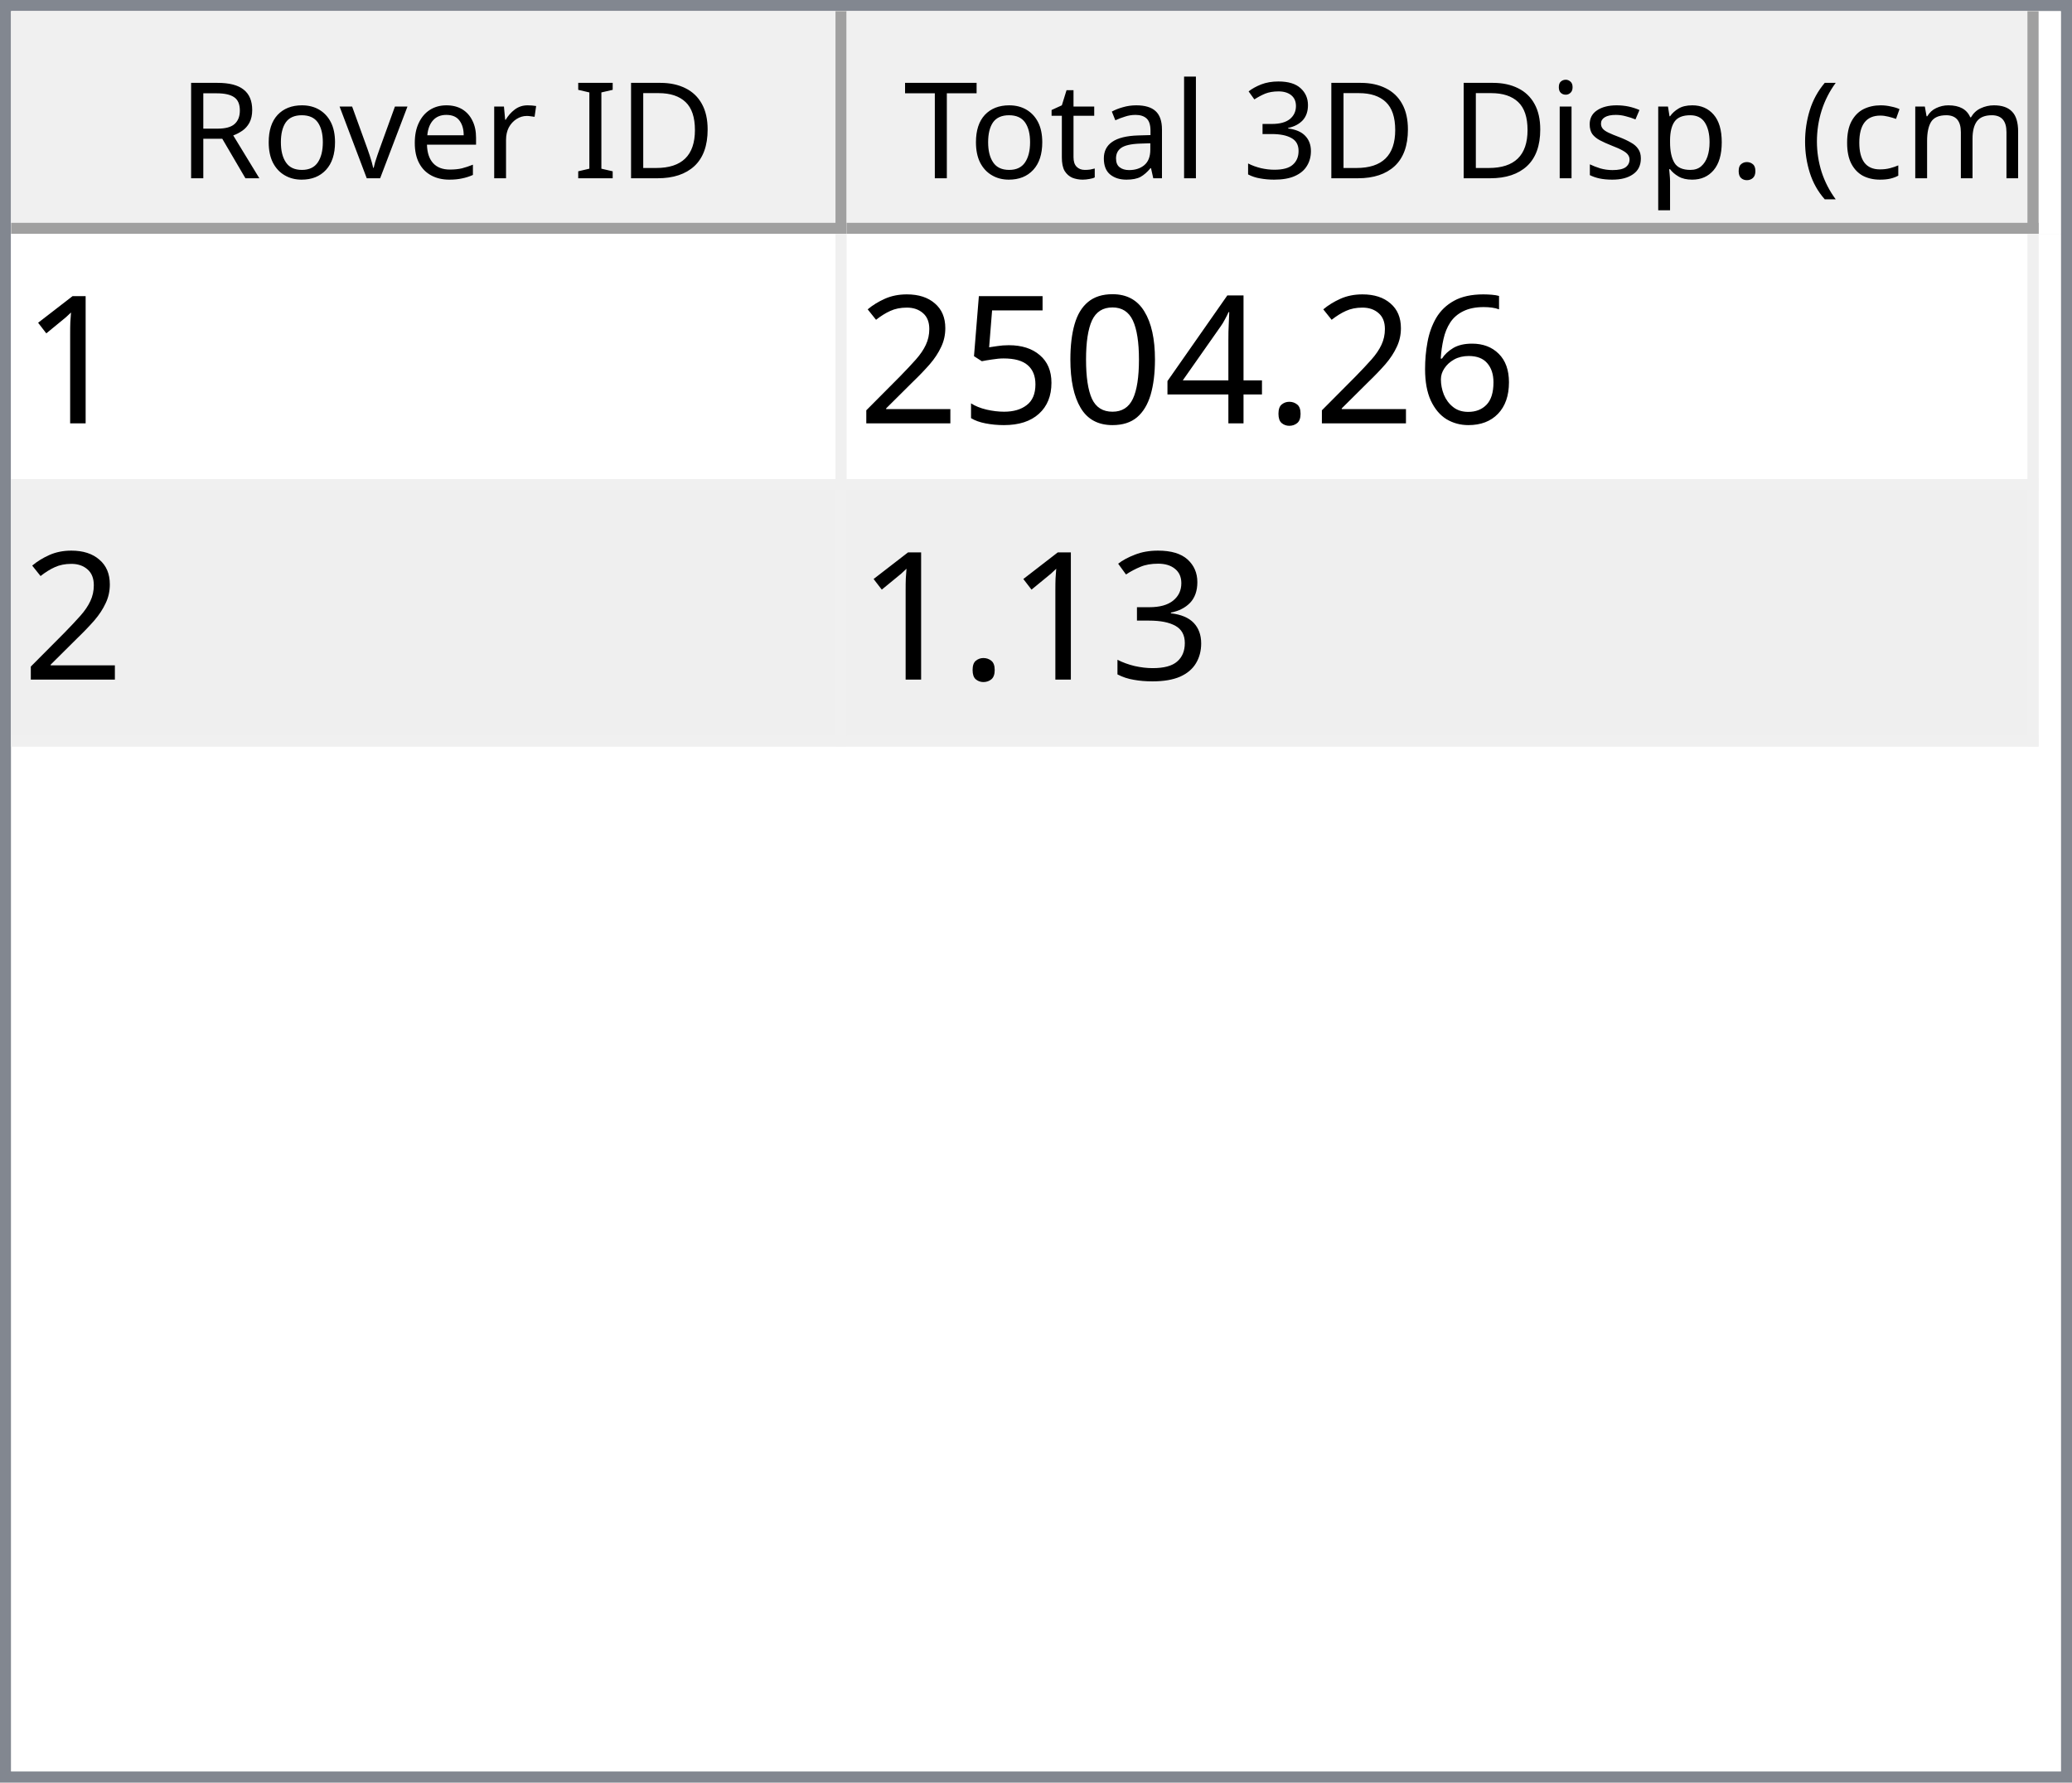
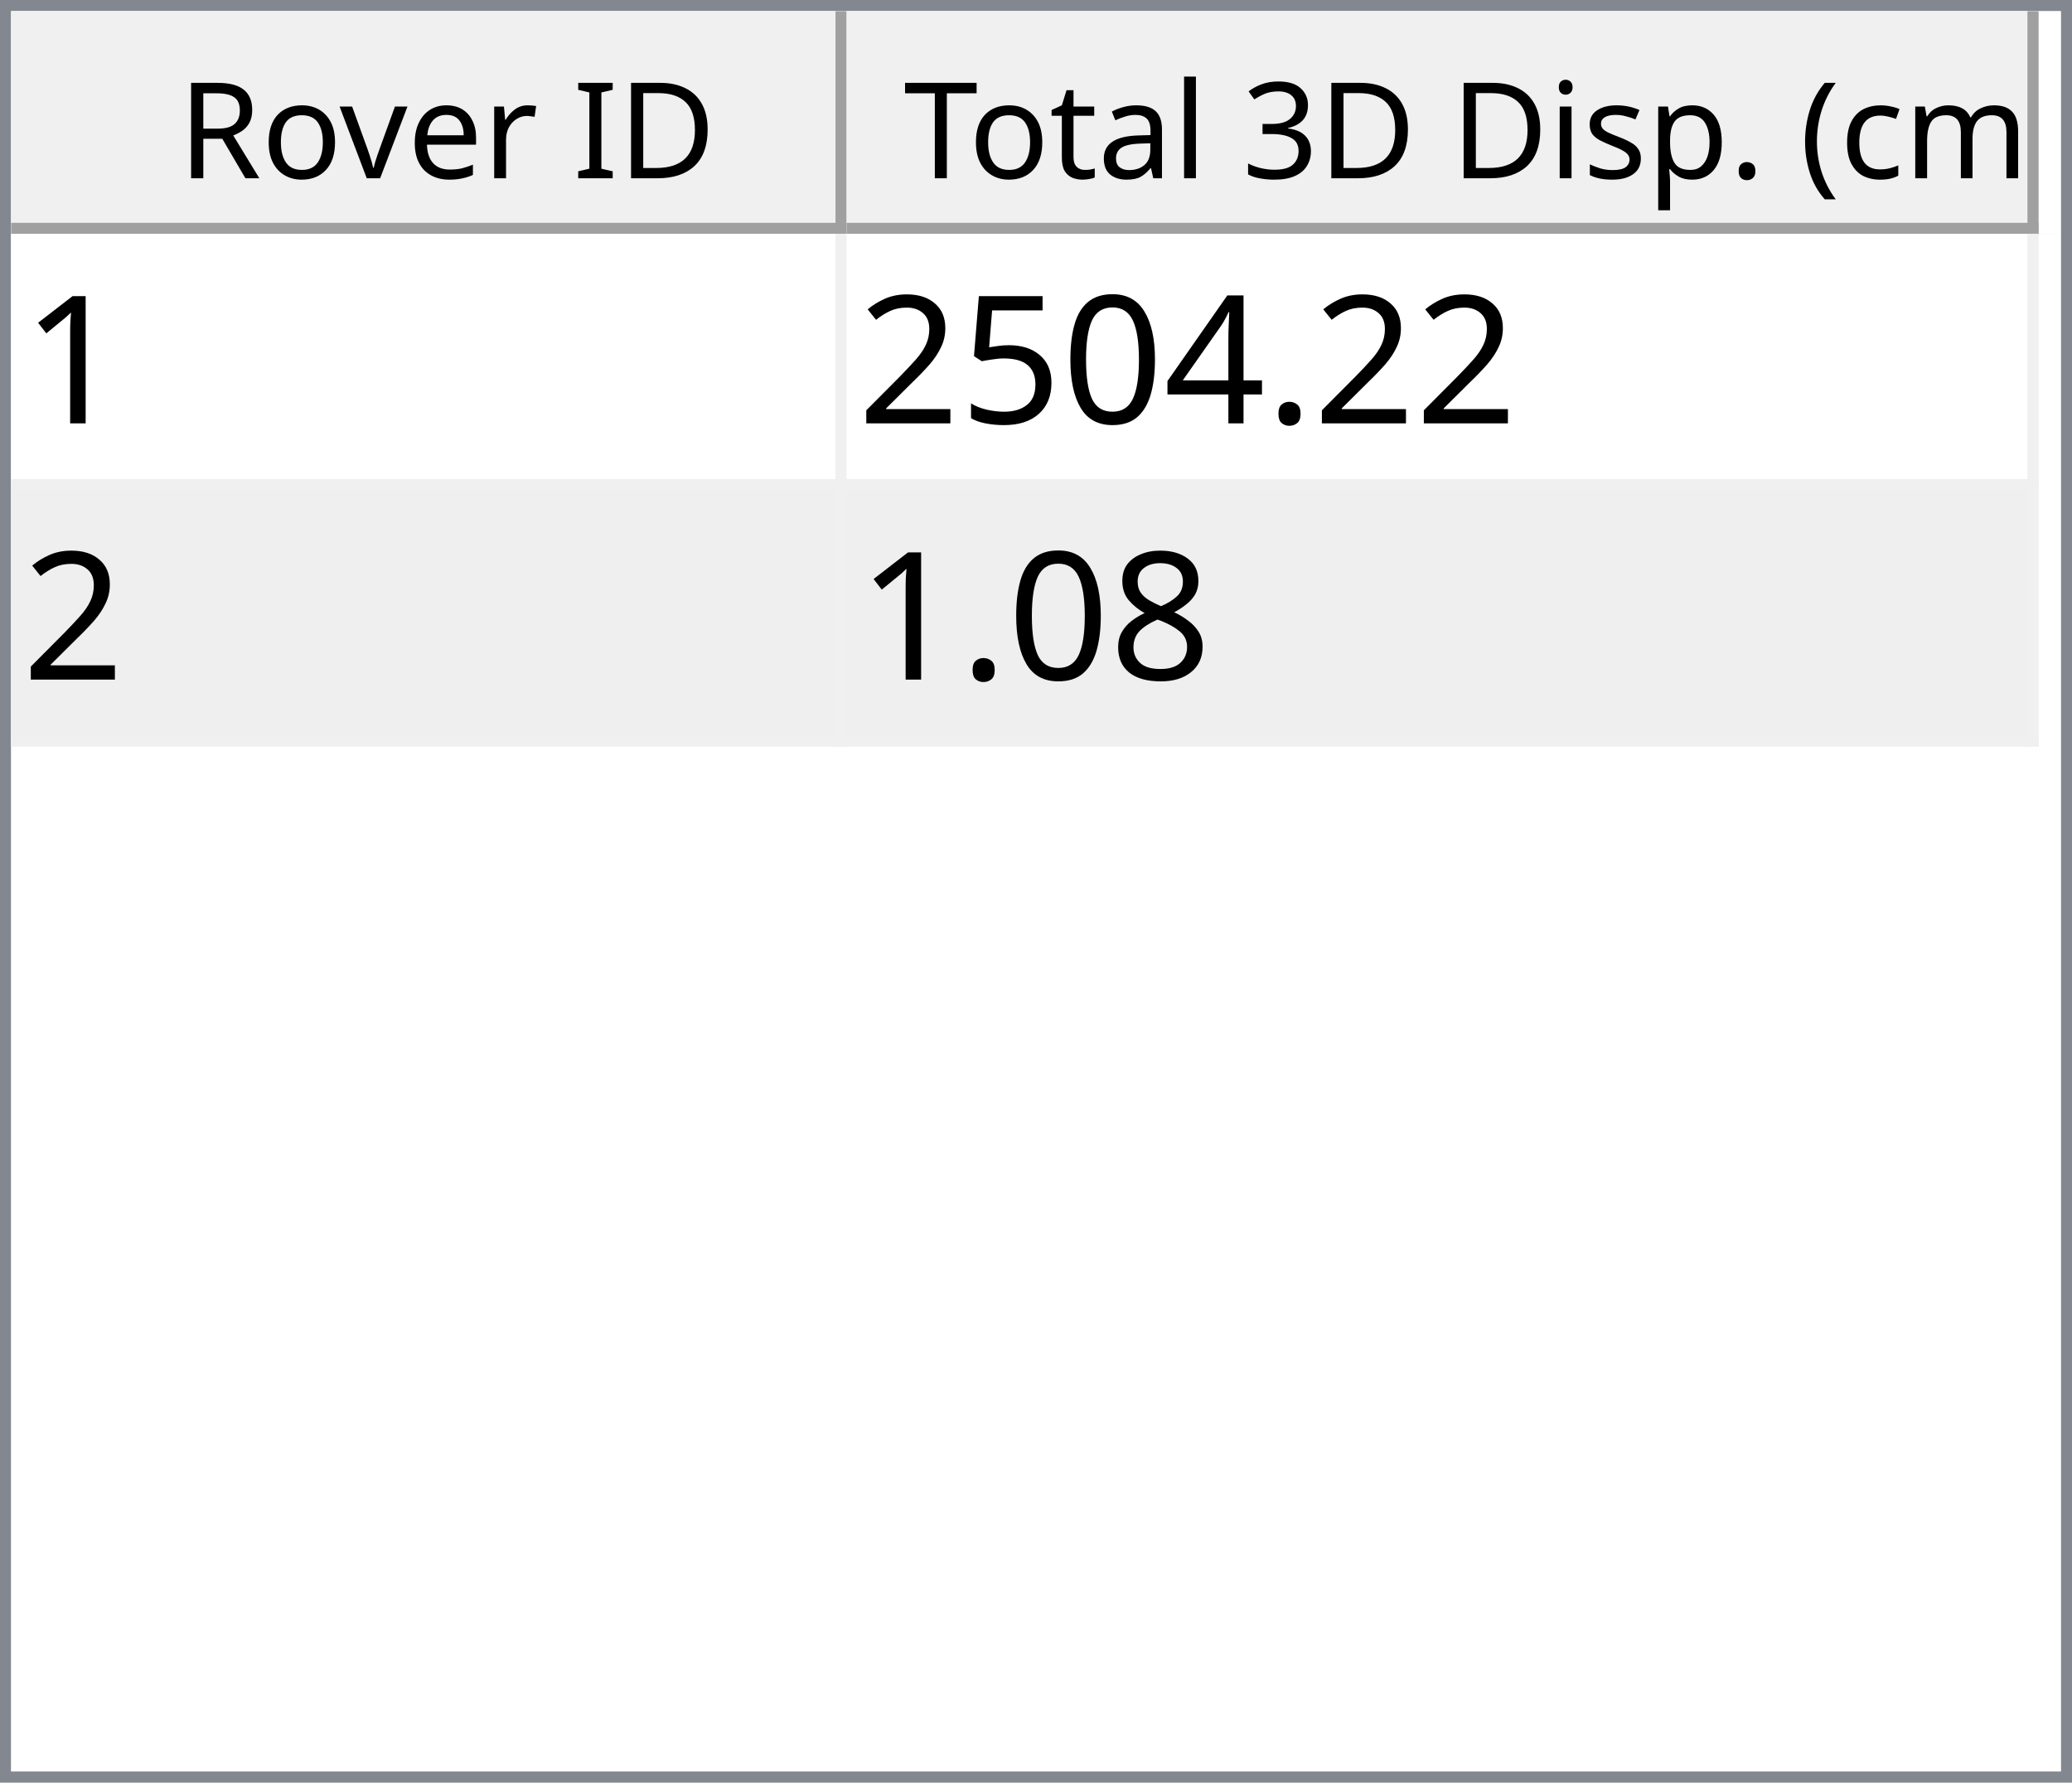
<svg xmlns="http://www.w3.org/2000/svg" style="fill-opacity:1; color-rendering:auto; color-interpolation:auto; text-rendering:auto; stroke:black; stroke-linecap:square; stroke-miterlimit:10; shape-rendering:auto; stroke-opacity:1; fill:black; stroke-dasharray:none; font-weight:normal; stroke-width:1; font-family:'Dialog'; font-style:normal; stroke-linejoin:miter; font-size:12px; stroke-dashoffset:0; image-rendering:auto;" width="186" height="160">
  <defs id="genericDefs" />
  <g>
    <defs id="defs1">
      <clipPath clipPathUnits="userSpaceOnUse" id="clipPath1">
        <path d="M0 0 L186 0 L186 160 L0 160 L0 0 Z" />
      </clipPath>
      <clipPath clipPathUnits="userSpaceOnUse" id="clipPath2">
        <path d="M0 0 L0 160 L186 160 L186 0 Z" />
      </clipPath>
      <clipPath clipPathUnits="userSpaceOnUse" id="clipPath3">
        <path d="M0 0 L0 20 L184 20 L184 0 Z" />
      </clipPath>
      <clipPath clipPathUnits="userSpaceOnUse" id="clipPath4">
        <path d="M0 0 L0 20 L75 20 L75 0 Z" />
      </clipPath>
      <clipPath clipPathUnits="userSpaceOnUse" id="clipPath5">
        <path d="M1 1 L1 19 L74 19 L74 1 Z" />
      </clipPath>
      <clipPath clipPathUnits="userSpaceOnUse" id="clipPath6">
        <path d="M0 0 L0 18 L73 18 L73 0 Z" />
      </clipPath>
      <clipPath clipPathUnits="userSpaceOnUse" id="clipPath7">
        <path d="M-0.5 -0.5 L-0.5 19.5 L74.5 19.5 L74.5 -0.5 Z" />
      </clipPath>
      <clipPath clipPathUnits="userSpaceOnUse" id="clipPath8">
        <path d="M0 0 L0 20 L107 20 L107 0 Z" />
      </clipPath>
      <clipPath clipPathUnits="userSpaceOnUse" id="clipPath9">
        <path d="M1 1 L1 19 L106 19 L106 1 Z" />
      </clipPath>
      <clipPath clipPathUnits="userSpaceOnUse" id="clipPath10">
        <path d="M0 0 L0 18 L105 18 L105 0 Z" />
      </clipPath>
      <clipPath clipPathUnits="userSpaceOnUse" id="clipPath11">
        <path d="M-0.5 -0.5 L-0.5 19.5 L106.5 19.5 L106.5 -0.5 Z" />
      </clipPath>
      <clipPath clipPathUnits="userSpaceOnUse" id="clipPath12">
        <path d="M0 0 L0 138 L184 138 L184 0 Z" />
      </clipPath>
      <clipPath clipPathUnits="userSpaceOnUse" id="clipPath13">
        <path d="M0 0 L0 46 L182 46 L182 0 Z" />
      </clipPath>
      <clipPath clipPathUnits="userSpaceOnUse" id="clipPath14">
        <path d="M-0.5 -0.5 L-0.5 45.5 L181.5 45.5 L181.5 -0.5 Z" />
      </clipPath>
      <clipPath clipPathUnits="userSpaceOnUse" id="clipPath15">
        <path d="M0 0 L0 22 L74 22 L74 0 Z" />
      </clipPath>
      <clipPath clipPathUnits="userSpaceOnUse" id="clipPath16">
        <path d="M0 0 L0 22 L106 22 L106 0 Z" />
      </clipPath>
      <font horiz-adv-x="64.551" id="font1">
        <font-face ascent="107.91" descent="25.098" units-per-em="100" style="font-style:normal; font-family:Segoe UI; font-weight:normal;" />
        <missing-glyph horiz-adv-x="64.551" d="M8.109 0 L8.109 68.266 L56.453 68.266 L56.453 0 L8.109 0 ZM15.328 7.234 L49.219 7.234 L49.219 61.031 L15.328 61.031 L15.328 7.234 Z" />
        <glyph unicode="D" horiz-adv-x="70.117" d="M9.188 0 L9.188 70.016 L28.516 70.016 Q65.531 70.016 65.531 35.891 Q65.531 19.672 55.25 9.836 Q44.969 0 27.734 0 L9.188 0 ZM17.391 62.594 L17.391 7.422 L27.828 7.422 Q41.609 7.422 49.273 14.797 Q56.938 22.172 56.938 35.688 Q56.938 62.594 28.328 62.594 L17.391 62.594 Z" />
        <glyph unicode="I" horiz-adv-x="26.611" d="M17.391 0 L9.188 0 L9.188 70.016 L17.391 70.016 L17.391 0 Z" />
        <glyph unicode=" " horiz-adv-x="27.393" d="" />
        <glyph unicode="r" horiz-adv-x="34.766" d="M34.188 41.891 Q32.078 43.5 28.125 43.5 Q23 43.5 19.555 38.672 Q16.109 33.844 16.109 25.484 L16.109 0 L8.109 0 L8.109 50 L16.109 50 L16.109 39.703 L16.312 39.703 Q18.016 44.969 21.531 47.922 Q25.047 50.875 29.391 50.875 Q32.516 50.875 34.188 50.203 L34.188 41.891 Z" />
        <glyph unicode="e" horiz-adv-x="52.295" d="M48.297 23 L12.984 23 Q13.188 14.656 17.484 10.109 Q21.781 5.562 29.297 5.562 Q37.75 5.562 44.828 11.141 L44.828 3.609 Q38.234 -1.172 27.391 -1.172 Q16.797 -1.172 10.742 5.641 Q4.688 12.453 4.688 24.812 Q4.688 36.469 11.305 43.82 Q17.922 51.172 27.734 51.172 Q37.547 51.172 42.922 44.828 Q48.297 38.484 48.297 27.203 L48.297 23 ZM40.094 29.781 Q40.047 36.719 36.75 40.578 Q33.453 44.438 27.594 44.438 Q21.922 44.438 17.969 40.383 Q14.016 36.328 13.094 29.781 L40.094 29.781 Z" />
        <glyph unicode="v" horiz-adv-x="47.9" d="M47.406 50 L27.484 0 L19.625 0 L0.688 50 L9.469 50 L22.172 13.672 Q23.578 9.672 23.922 6.688 L24.125 6.688 Q24.609 10.453 25.688 13.484 L38.969 50 L47.406 50 Z" />
        <glyph unicode="o" horiz-adv-x="58.594" d="M29 -1.172 Q17.922 -1.172 11.305 5.836 Q4.688 12.844 4.688 24.422 Q4.688 37.016 11.57 44.094 Q18.453 51.172 30.172 51.172 Q41.359 51.172 47.633 44.289 Q53.906 37.406 53.906 25.203 Q53.906 13.234 47.141 6.031 Q40.375 -1.172 29 -1.172 ZM29.594 44.438 Q21.875 44.438 17.383 39.188 Q12.891 33.938 12.891 24.703 Q12.891 15.828 17.43 10.695 Q21.969 5.562 29.594 5.562 Q37.359 5.562 41.531 10.594 Q45.703 15.625 45.703 24.906 Q45.703 34.281 41.531 39.359 Q37.359 44.438 29.594 44.438 Z" />
        <glyph unicode="R" horiz-adv-x="59.814" d="M59.375 0 L49.609 0 L37.891 19.625 Q36.281 22.359 34.766 24.289 Q33.25 26.219 31.664 27.438 Q30.078 28.656 28.25 29.219 Q26.422 29.781 24.125 29.781 L17.391 29.781 L17.391 0 L9.188 0 L9.188 70.016 L30.078 70.016 Q34.672 70.016 38.555 68.867 Q42.438 67.719 45.289 65.375 Q48.141 63.031 49.758 59.547 Q51.375 56.062 51.375 51.375 Q51.375 47.703 50.273 44.656 Q49.172 41.609 47.148 39.211 Q45.125 36.812 42.266 35.133 Q39.406 33.453 35.844 32.516 L35.844 32.328 Q37.594 31.547 38.891 30.547 Q40.188 29.547 41.359 28.18 Q42.531 26.812 43.68 25.078 Q44.828 23.344 46.234 21.047 L59.375 0 ZM17.391 62.594 L17.391 37.203 L28.516 37.203 Q31.594 37.203 34.203 38.133 Q36.812 39.062 38.719 40.797 Q40.625 42.531 41.703 45.047 Q42.781 47.562 42.781 50.688 Q42.781 56.297 39.141 59.445 Q35.5 62.594 28.609 62.594 L17.391 62.594 Z" />
        <glyph unicode=")" horiz-adv-x="30.176" d="M8.297 -15.922 L1.172 -15.922 Q16.406 2.344 16.406 26.812 Q16.406 51.469 1.078 70.016 L8.297 70.016 Q23.531 52.156 23.531 26.703 Q23.531 1.375 8.297 -15.922 Z" />
        <glyph unicode="m" horiz-adv-x="86.133" d="M79.109 0 L71.094 0 L71.094 28.719 Q71.094 37.016 68.531 40.727 Q65.969 44.438 59.906 44.438 Q54.781 44.438 51.195 39.75 Q47.609 35.062 47.609 28.516 L47.609 0 L39.594 0 L39.594 29.688 Q39.594 44.438 28.219 44.438 Q22.953 44.438 19.531 40.016 Q16.109 35.594 16.109 28.516 L16.109 0 L8.109 0 L8.109 50 L16.109 50 L16.109 42.094 L16.312 42.094 Q21.625 51.172 31.844 51.172 Q36.969 51.172 40.773 48.312 Q44.578 45.453 46 40.828 Q51.562 51.172 62.594 51.172 Q79.109 51.172 79.109 30.812 L79.109 0 Z" />
        <glyph unicode="c" horiz-adv-x="46.191" d="M42.188 2.297 Q36.422 -1.172 28.516 -1.172 Q17.828 -1.172 11.258 5.789 Q4.688 12.75 4.688 23.828 Q4.688 36.188 11.766 43.68 Q18.844 51.172 30.672 51.172 Q37.25 51.172 42.281 48.734 L42.281 40.531 Q36.719 44.438 30.375 44.438 Q22.703 44.438 17.797 38.945 Q12.891 33.453 12.891 24.516 Q12.891 15.719 17.508 10.641 Q22.125 5.562 29.891 5.562 Q36.422 5.562 42.188 9.906 L42.188 2.297 Z" />
        <glyph unicode="(" horiz-adv-x="30.176" d="M29.109 -15.922 L21.969 -15.922 Q6.844 1.375 6.844 26.703 Q6.844 52.156 21.969 70.016 L29.203 70.016 Q13.875 51.469 13.875 26.812 Q13.875 2.344 29.109 -15.922 Z" />
        <glyph unicode="." horiz-adv-x="21.68" d="M10.891 -1.078 Q8.641 -1.078 7.055 0.539 Q5.469 2.156 5.469 4.391 Q5.469 6.641 7.055 8.273 Q8.641 9.906 10.891 9.906 Q13.188 9.906 14.797 8.273 Q16.406 6.641 16.406 4.391 Q16.406 2.156 14.797 0.539 Q13.188 -1.078 10.891 -1.078 Z" />
        <glyph unicode="p" horiz-adv-x="58.789" d="M16.312 7.234 L16.109 7.234 L16.109 -23 L8.109 -23 L8.109 50 L16.109 50 L16.109 41.219 L16.312 41.219 Q22.219 51.172 33.594 51.172 Q43.266 51.172 48.688 44.461 Q54.109 37.75 54.109 26.469 Q54.109 13.922 48 6.375 Q41.891 -1.172 31.297 -1.172 Q21.578 -1.172 16.312 7.234 ZM16.109 27.391 L16.109 20.406 Q16.109 14.203 20.141 9.883 Q24.172 5.562 30.375 5.562 Q37.641 5.562 41.773 11.133 Q45.906 16.703 45.906 26.609 Q45.906 34.969 42.047 39.703 Q38.188 44.438 31.594 44.438 Q24.609 44.438 20.359 39.578 Q16.109 34.719 16.109 27.391 Z" />
        <glyph unicode="s" horiz-adv-x="42.432" d="M5.078 1.812 L5.078 10.406 Q11.625 5.562 19.484 5.562 Q30.031 5.562 30.031 12.594 Q30.031 14.594 29.125 15.992 Q28.219 17.391 26.68 18.461 Q25.141 19.531 23.07 20.383 Q21 21.234 18.609 22.172 Q15.281 23.484 12.766 24.828 Q10.25 26.172 8.57 27.859 Q6.891 29.547 6.031 31.695 Q5.172 33.844 5.172 36.719 Q5.172 40.234 6.789 42.945 Q8.406 45.656 11.086 47.484 Q13.766 49.312 17.211 50.242 Q20.656 51.172 24.312 51.172 Q30.812 51.172 35.938 48.922 L35.938 40.828 Q30.422 44.438 23.25 44.438 Q21 44.438 19.195 43.922 Q17.391 43.406 16.094 42.477 Q14.797 41.547 14.086 40.258 Q13.375 38.969 13.375 37.406 Q13.375 35.453 14.086 34.133 Q14.797 32.812 16.164 31.789 Q17.531 30.766 19.484 29.938 Q21.438 29.109 23.922 28.125 Q27.25 26.859 29.883 25.516 Q32.516 24.172 34.375 22.484 Q36.234 20.797 37.234 18.602 Q38.234 16.406 38.234 13.375 Q38.234 9.672 36.602 6.938 Q34.969 4.203 32.234 2.398 Q29.5 0.594 25.93 -0.289 Q22.359 -1.172 18.453 -1.172 Q10.75 -1.172 5.078 1.812 Z" />
        <glyph unicode="i" horiz-adv-x="24.219" d="M12.203 62.703 Q10.062 62.703 8.547 64.164 Q7.031 65.625 7.031 67.875 Q7.031 70.125 8.547 71.609 Q10.062 73.094 12.203 73.094 Q14.406 73.094 15.945 71.609 Q17.484 70.125 17.484 67.875 Q17.484 65.719 15.945 64.211 Q14.406 62.703 12.203 62.703 ZM16.109 0 L8.109 0 L8.109 50 L16.109 50 L16.109 0 Z" />
        <glyph unicode="3" horiz-adv-x="53.906" d="M46.531 19.828 Q46.531 15.094 44.75 11.211 Q42.969 7.328 39.719 4.57 Q36.469 1.812 31.93 0.297 Q27.391 -1.219 21.922 -1.219 Q11.922 -1.219 6 2.594 L6 11.188 Q13.094 5.609 22.219 5.609 Q25.875 5.609 28.828 6.539 Q31.781 7.469 33.906 9.227 Q36.031 10.984 37.18 13.477 Q38.328 15.969 38.328 19.094 Q38.328 32.812 18.797 32.812 L12.984 32.812 L12.984 39.594 L18.5 39.594 Q35.797 39.594 35.797 52.484 Q35.797 64.406 22.609 64.406 Q15.188 64.406 8.688 59.422 L8.688 67.188 Q15.375 71.188 24.609 71.188 Q29 71.188 32.57 69.969 Q36.141 68.75 38.68 66.555 Q41.219 64.359 42.609 61.281 Q44 58.203 44 54.5 Q44 40.672 30.031 36.719 L30.031 36.531 Q33.594 36.141 36.625 34.797 Q39.656 33.453 41.852 31.305 Q44.047 29.156 45.289 26.25 Q46.531 23.344 46.531 19.828 Z" />
        <glyph unicode="l" horiz-adv-x="24.219" d="M16.109 0 L8.109 0 L8.109 74.031 L16.109 74.031 L16.109 0 Z" />
        <glyph unicode="a" horiz-adv-x="50.879" d="M43.891 0 L35.891 0 L35.891 7.812 L35.688 7.812 Q30.469 -1.172 20.312 -1.172 Q12.844 -1.172 8.617 2.781 Q4.391 6.734 4.391 13.281 Q4.391 27.297 20.906 29.594 L35.891 31.688 Q35.891 44.438 25.594 44.438 Q16.547 44.438 9.281 38.281 L9.281 46.484 Q16.656 51.172 26.266 51.172 Q43.891 51.172 43.891 32.516 L43.891 0 ZM35.891 25.297 L23.828 23.641 Q18.266 22.859 15.43 20.875 Q12.594 18.891 12.594 13.875 Q12.594 10.203 15.211 7.883 Q17.828 5.562 22.172 5.562 Q28.125 5.562 32.008 9.742 Q35.891 13.922 35.891 20.312 L35.891 25.297 Z" />
        <glyph unicode="t" horiz-adv-x="33.887" d="M31.297 0.484 Q28.469 -1.078 23.828 -1.078 Q10.688 -1.078 10.688 13.578 L10.688 43.172 L2.094 43.172 L2.094 50 L10.688 50 L10.688 62.203 L18.703 64.797 L18.703 50 L31.297 50 L31.297 43.172 L18.703 43.172 L18.703 14.984 Q18.703 9.969 20.414 7.82 Q22.125 5.672 26.078 5.672 Q29.109 5.672 31.297 7.328 L31.297 0.484 Z" />
        <glyph unicode="T" horiz-adv-x="52.393" d="M50.594 62.594 L30.375 62.594 L30.375 0 L22.172 0 L22.172 62.594 L2 62.594 L2 70.016 L50.594 70.016 L50.594 62.594 Z" />
      </font>
      <font horiz-adv-x="75.0" id="font2">
        <font-face ascent="100.537" descent="21.973" units-per-em="100" style="font-style:normal; font-family:sans-serif; font-weight:normal;" />
        <missing-glyph horiz-adv-x="75.0" d="M12.5 0 L12.5 62.5 L62.5 62.5 L62.5 0 L12.5 0 ZM14.062 1.562 L60.938 1.562 L60.938 60.938 L14.062 60.938 L14.062 1.562 Z" />
        <glyph unicode="1" horiz-adv-x="55.615" d="M37.25 0 L28.469 0 L28.469 56 Q25.297 52.984 20.141 49.953 Q14.984 46.922 10.891 45.406 L10.891 53.906 Q18.266 57.375 23.781 62.305 Q29.297 67.234 31.594 71.875 L37.25 71.875 L37.25 0 Z" />
-         <glyph unicode="6" horiz-adv-x="55.615" d="M49.75 54.047 L41.016 53.375 Q39.844 58.547 37.703 60.891 Q34.125 64.656 28.906 64.656 Q24.703 64.656 21.531 62.312 Q17.391 59.281 14.992 53.469 Q12.594 47.656 12.5 36.922 Q15.672 41.75 20.266 44.094 Q24.859 46.438 29.891 46.438 Q38.672 46.438 44.852 39.969 Q51.031 33.5 51.031 23.25 Q51.031 16.5 48.125 10.719 Q45.219 4.938 40.141 1.859 Q35.062 -1.219 28.609 -1.219 Q17.625 -1.219 10.695 6.859 Q3.766 14.938 3.766 33.5 Q3.766 54.25 11.422 63.672 Q18.109 71.875 29.438 71.875 Q37.891 71.875 43.289 67.141 Q48.688 62.406 49.75 54.047 ZM13.875 23.188 Q13.875 18.656 15.797 14.508 Q17.719 10.359 21.188 8.18 Q24.656 6 28.469 6 Q34.031 6 38.039 10.492 Q42.047 14.984 42.047 22.703 Q42.047 30.125 38.086 34.398 Q34.125 38.672 28.125 38.672 Q22.172 38.672 18.023 34.398 Q13.875 30.125 13.875 23.188 Z" />
        <glyph unicode="." horiz-adv-x="27.783" d="M9.078 0 L9.078 10.016 L19.094 10.016 L19.094 0 L9.078 0 Z" />
        <glyph unicode="4" horiz-adv-x="55.615" d="M32.328 0 L32.328 17.141 L1.266 17.141 L1.266 25.203 L33.938 71.578 L41.109 71.578 L41.109 25.203 L50.781 25.203 L50.781 17.141 L41.109 17.141 L41.109 0 L32.328 0 ZM32.328 25.203 L32.328 57.469 L9.906 25.203 L32.328 25.203 Z" />
        <glyph unicode="0" horiz-adv-x="55.615" d="M4.156 35.297 Q4.156 48 6.766 55.742 Q9.375 63.484 14.523 67.68 Q19.672 71.875 27.484 71.875 Q33.25 71.875 37.594 69.555 Q41.938 67.234 44.773 62.867 Q47.609 58.5 49.219 52.227 Q50.828 45.953 50.828 35.297 Q50.828 22.703 48.242 14.969 Q45.656 7.234 40.508 3.008 Q35.359 -1.219 27.484 -1.219 Q17.141 -1.219 11.234 6.203 Q4.156 15.141 4.156 35.297 ZM13.188 35.297 Q13.188 17.672 17.312 11.836 Q21.438 6 27.484 6 Q33.547 6 37.672 11.859 Q41.797 17.719 41.797 35.297 Q41.797 52.984 37.672 58.789 Q33.547 64.594 27.391 64.594 Q21.344 64.594 17.719 59.469 Q13.188 52.938 13.188 35.297 Z" />
        <glyph unicode="5" horiz-adv-x="55.615" d="M4.156 18.75 L13.375 19.531 Q14.406 12.797 18.141 9.398 Q21.875 6 27.156 6 Q33.5 6 37.891 10.789 Q42.281 15.578 42.281 23.484 Q42.281 31 38.062 35.352 Q33.844 39.703 27 39.703 Q22.75 39.703 19.336 37.773 Q15.922 35.844 13.969 32.766 L5.719 33.844 L12.641 70.609 L48.25 70.609 L48.25 62.203 L19.672 62.203 L15.828 42.969 Q22.266 47.469 29.344 47.469 Q38.719 47.469 45.164 40.969 Q51.609 34.469 51.609 24.266 Q51.609 14.547 45.953 7.469 Q39.062 -1.219 27.156 -1.219 Q17.391 -1.219 11.211 4.25 Q5.031 9.719 4.156 18.75 Z" />
        <glyph unicode="2" horiz-adv-x="55.615" d="M50.344 8.453 L50.344 0 L3.031 0 Q2.938 3.172 4.047 6.109 Q5.859 10.938 9.836 15.625 Q13.812 20.312 21.344 26.469 Q33.016 36.031 37.117 41.625 Q41.219 47.219 41.219 52.203 Q41.219 57.422 37.477 61.008 Q33.734 64.594 27.734 64.594 Q21.391 64.594 17.578 60.789 Q13.766 56.984 13.719 50.25 L4.688 51.172 Q5.609 61.281 11.664 66.578 Q17.719 71.875 27.938 71.875 Q38.234 71.875 44.242 66.164 Q50.25 60.453 50.25 52 Q50.25 47.703 48.492 43.555 Q46.734 39.406 42.656 34.812 Q38.578 30.219 29.109 22.219 Q21.188 15.578 18.945 13.211 Q16.703 10.844 15.234 8.453 L50.344 8.453 Z" />
-         <glyph unicode="3" horiz-adv-x="55.615" d="M4.203 18.891 L12.984 20.062 Q14.5 12.594 18.141 9.297 Q21.781 6 27 6 Q33.203 6 37.477 10.297 Q41.75 14.594 41.75 20.953 Q41.75 27 37.797 30.93 Q33.844 34.859 27.734 34.859 Q25.25 34.859 21.531 33.891 L22.516 41.609 Q23.391 41.5 23.922 41.5 Q29.547 41.5 34.039 44.43 Q38.531 47.359 38.531 53.469 Q38.531 58.297 35.258 61.477 Q31.984 64.656 26.812 64.656 Q21.688 64.656 18.266 61.43 Q14.844 58.203 13.875 51.766 L5.078 53.328 Q6.688 62.156 12.398 67.016 Q18.109 71.875 26.609 71.875 Q32.469 71.875 37.398 69.359 Q42.328 66.844 44.945 62.5 Q47.562 58.156 47.562 53.266 Q47.562 48.641 45.07 44.828 Q42.578 41.016 37.703 38.766 Q44.047 37.312 47.562 32.695 Q51.078 28.078 51.078 21.141 Q51.078 11.766 44.242 5.25 Q37.406 -1.266 26.953 -1.266 Q17.531 -1.266 11.305 4.352 Q5.078 9.969 4.203 18.891 Z" />
+         <glyph unicode="8" horiz-adv-x="55.615" d="M17.672 38.812 Q12.203 40.828 9.57 44.539 Q6.938 48.25 6.938 53.422 Q6.938 61.234 12.555 66.555 Q18.172 71.875 27.484 71.875 Q36.859 71.875 42.578 66.43 Q48.297 60.984 48.297 53.172 Q48.297 48.188 45.68 44.508 Q43.062 40.828 37.75 38.812 Q44.344 36.672 47.781 31.883 Q51.219 27.094 51.219 20.453 Q51.219 11.281 44.727 5.031 Q38.234 -1.219 27.641 -1.219 Q17.047 -1.219 10.547 5.055 Q4.047 11.328 4.047 20.703 Q4.047 27.688 7.594 32.398 Q11.141 37.109 17.672 38.812 ZM15.922 53.719 Q15.922 48.641 19.195 45.414 Q22.469 42.188 27.688 42.188 Q32.766 42.188 36.016 45.383 Q39.266 48.578 39.266 53.219 Q39.266 58.062 35.914 61.359 Q32.562 64.656 27.594 64.656 Q22.562 64.656 19.242 61.43 Q15.922 58.203 15.922 53.719 ZM13.094 20.656 Q13.094 16.891 14.875 13.375 Q16.656 9.859 20.172 7.93 Q23.688 6 27.734 6 Q34.031 6 38.133 10.055 Q42.234 14.109 42.234 20.359 Q42.234 26.703 38.016 30.859 Q33.797 35.016 27.438 35.016 Q21.234 35.016 17.164 30.914 Q13.094 26.812 13.094 20.656 Z" />
      </font>
    </defs>
    <g style="fill:white; stroke:white;">
      <rect x="0" y="0" width="186" style="clip-path:url(#clipPath1); stroke:none;" height="160" />
    </g>
    <g style="fill:white; text-rendering:optimizeSpeed; color-rendering:optimizeSpeed; image-rendering:optimizeSpeed; shape-rendering:crispEdges; stroke:white; color-interpolation:sRGB;">
      <rect x="0" width="186" height="160" y="0" style="stroke:none;" />
      <path style="stroke:none;" d="M0 160 L186 160 L186 0 L0 0 Z" />
    </g>
    <g style="fill:rgb(240,240,240); font-family:'Segoe UI'; stroke:rgb(240,240,240);">
      <rect x="0" y="0" width="186" style="clip-path:url(#clipPath2); stroke:none;" height="160" />
    </g>
    <g style="fill:rgb(130,135,144); font-family:'Segoe UI'; stroke:rgb(130,135,144);">
      <path d="M0 0 L186 0 L186 160 L0 160 L0 0 ZM1 1 L185 1 L185 159 L1 159 L1 1 Z" style="fill-rule:evenodd; clip-path:url(#clipPath2); stroke:none;" />
    </g>
    <g style="fill:white; font-family:'Segoe UI'; stroke:white;" transform="translate(1,1)">
      <rect x="0" y="0" width="184" style="clip-path:url(#clipPath3); stroke:none;" height="20" />
    </g>
    <g style="fill:rgb(240,240,240); font-family:'Segoe UI'; stroke:rgb(240,240,240);" transform="translate(1,1)">
      <rect x="0" y="0" width="75" style="clip-path:url(#clipPath4); stroke:none;" height="20" />
    </g>
    <g style="font-family:'Segoe UI';" transform="translate(2,2)">
      <text x="14" xml:space="preserve" y="14" style="clip-path:url(#clipPath6); stroke:none;">Rover ID</text>
    </g>
    <g style="fill:rgb(160,160,160); font-family:'Segoe UI'; stroke:rgb(160,160,160); stroke-linejoin:bevel;" transform="translate(1.5,1.5)">
      <line x1="74" x2="74" y1="0" style="fill:none; clip-path:url(#clipPath7);" y2="19" />
    </g>
    <g style="fill:rgb(160,160,160); font-family:'Segoe UI'; stroke:rgb(160,160,160); stroke-linejoin:bevel;" transform="matrix(1,0,0,1,1,1) translate(0.5,0.5)">
      <line x1="0" x2="74" y1="19" style="fill:none; clip-path:url(#clipPath7);" y2="19" />
    </g>
    <g style="fill:rgb(240,240,240); font-family:'Segoe UI'; stroke:rgb(240,240,240);" transform="translate(76,1)">
      <rect x="0" y="0" width="107" style="clip-path:url(#clipPath8); stroke:none;" height="20" />
    </g>
    <g style="font-family:'Segoe UI';" transform="translate(77,2)">
      <text x="1" xml:space="preserve" y="14" style="clip-path:url(#clipPath10); stroke:none;"> Total 3D Disp. (cm)</text>
    </g>
    <g style="fill:rgb(160,160,160); font-family:'Segoe UI'; stroke:rgb(160,160,160); stroke-linejoin:bevel;" transform="translate(76.5,1.5)">
      <line x1="106" x2="106" y1="0" style="fill:none; clip-path:url(#clipPath11);" y2="19" />
    </g>
    <g style="fill:rgb(160,160,160); font-family:'Segoe UI'; stroke:rgb(160,160,160); stroke-linejoin:bevel;" transform="matrix(1,0,0,1,76,1) translate(0.5,0.5)">
      <line x1="0" x2="106" y1="19" style="fill:none; clip-path:url(#clipPath11);" y2="19" />
    </g>
    <g style="fill:white; font-family:'Segoe UI'; stroke:white;" transform="translate(1,21)">
      <rect x="0" y="0" width="184" style="clip-path:url(#clipPath12); stroke:none;" height="138" />
    </g>
    <g style="fill:rgb(240,240,240); font-size:16px; font-family:sans-serif; stroke:rgb(240,240,240);" transform="translate(1,21)">
      <rect x="0" y="0" width="182" style="clip-path:url(#clipPath13); stroke:none;" height="46" />
      <line transform="translate(0.5,0.5)" x1="0" x2="181" y1="22" style="clip-path:url(#clipPath14); fill:none; stroke-linejoin:bevel;" y2="22" />
    </g>
    <g transform="matrix(1,0,0,1,1,21) translate(0.5,0.5)" style="fill:rgb(240,240,240); font-size:16px; font-family:sans-serif; stroke:rgb(240,240,240); stroke-linejoin:bevel;">
      <line x1="0" x2="181" y1="45" style="fill:none; clip-path:url(#clipPath14);" y2="45" />
    </g>
    <g transform="matrix(1,0,0,1,1,21) translate(0.5,0.5)" style="fill:rgb(240,240,240); font-size:16px; font-family:sans-serif; stroke:rgb(240,240,240); stroke-linejoin:bevel;">
      <line x1="74" x2="74" y1="0" style="fill:none; clip-path:url(#clipPath14);" y2="45" />
    </g>
    <g transform="matrix(1,0,0,1,1,21) translate(0.5,0.5)" style="fill:rgb(240,240,240); font-size:16px; font-family:sans-serif; stroke:rgb(240,240,240); stroke-linejoin:bevel;">
      <line x1="181" x2="181" y1="0" style="fill:none; clip-path:url(#clipPath14);" y2="45" />
    </g>
    <g style="fill:white; font-size:16px; font-family:sans-serif; stroke:white;" transform="matrix(1,0,0,1,1,21)">
      <rect x="0" y="0" width="74" style="clip-path:url(#clipPath15); stroke:none;" height="22" />
      <text x="1" y="17" style="fill:black; clip-path:url(#clipPath15); stroke:none;" xml:space="preserve">1</text>
    </g>
    <g style="fill:white; font-size:16px; font-family:sans-serif; stroke:white;" transform="matrix(1,0,0,1,1,21) translate(75,0)">
      <rect x="0" y="0" width="106" style="clip-path:url(#clipPath16); stroke:none;" height="22" />
-       <text x="1" y="17" style="fill:black; clip-path:url(#clipPath16); stroke:none;" xml:space="preserve">2504.26</text>
+       <text x="1" y="17" style="fill:black; clip-path:url(#clipPath16); stroke:none;" xml:space="preserve">2504.22</text>
    </g>
    <g style="fill:rgb(239,239,239); font-size:16px; font-family:sans-serif; stroke:rgb(239,239,239);" transform="matrix(1,0,0,1,1,21) translate(0,23)">
      <rect x="0" y="0" width="74" style="clip-path:url(#clipPath15); stroke:none;" height="22" />
      <text x="1" y="17" style="fill:black; clip-path:url(#clipPath15); stroke:none;" xml:space="preserve">2</text>
    </g>
    <g style="fill:rgb(239,239,239); font-size:16px; font-family:sans-serif; stroke:rgb(239,239,239);" transform="matrix(1,0,0,1,1,21) translate(75,23)">
      <rect x="0" y="0" width="106" style="clip-path:url(#clipPath16); stroke:none;" height="22" />
-       <text x="1" y="17" style="fill:black; clip-path:url(#clipPath16); stroke:none;" xml:space="preserve">1.13</text>
+       <text x="1" y="17" style="fill:black; clip-path:url(#clipPath16); stroke:none;" xml:space="preserve">1.08</text>
    </g>
  </g>
</svg>
